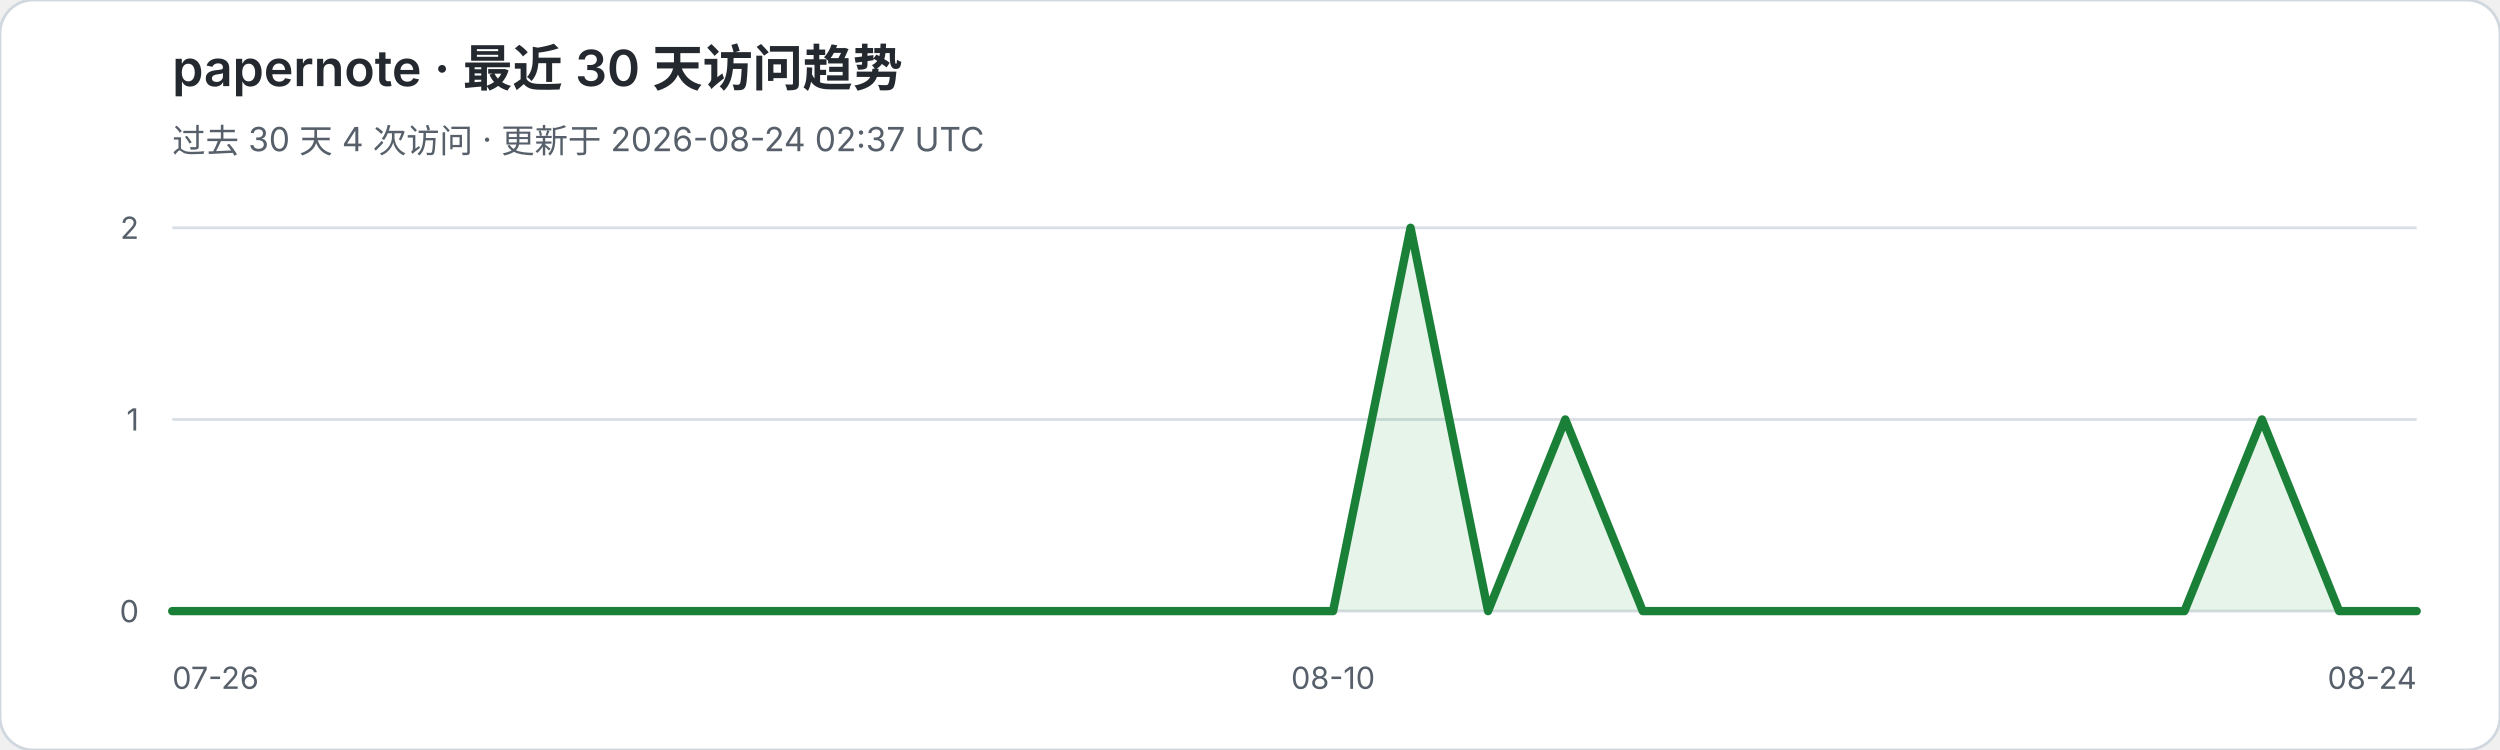
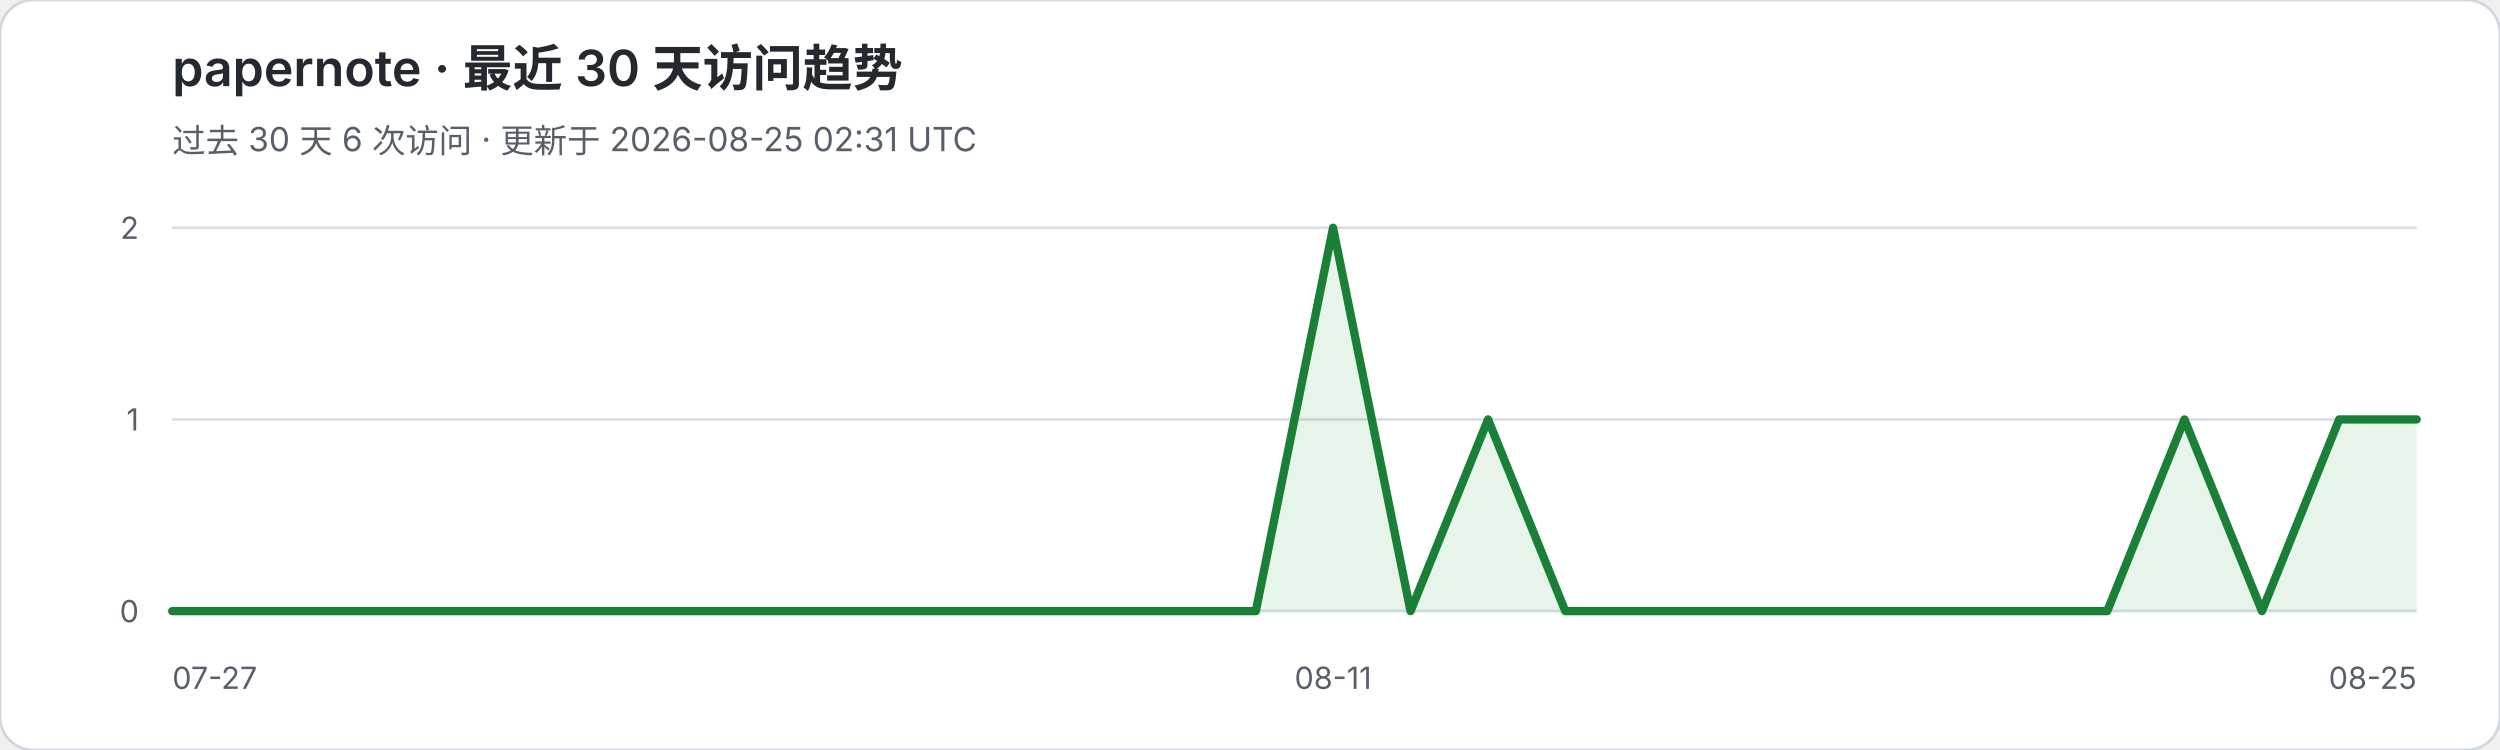
<svg xmlns="http://www.w3.org/2000/svg" width="900" height="270" viewBox="0 0 900 270" role="img" aria-labelledby="title desc">
  <rect width="900" height="270" rx="12" fill="#ffffff" stroke="#d0d7de" />
  <text x="62" y="31" fill="#24292f" font-family="-apple-system,BlinkMacSystemFont,Segoe UI,sans-serif" font-size="18" font-weight="600">papernote · 最近 30 天访问趋势</text>
-   <text x="62" y="55" fill="#57606a" font-family="-apple-system,BlinkMacSystemFont,Segoe UI,sans-serif" font-size="12">过去 30 天 4 次访问 · 更新于 2026-08-24 02:37 UTC</text>
+   <text x="62" y="55" fill="#57606a" font-family="-apple-system,BlinkMacSystemFont,Segoe UI,sans-serif" font-size="12">过去 30 天 6 次访问 · 更新于 2026-08-25 02:31 UTC</text>
  <g font-family="-apple-system,BlinkMacSystemFont,Segoe UI,sans-serif">
    <line x1="62" y1="82.0" x2="870" y2="82.0" stroke="#d8dee4" stroke-width="1" />
    <text x="50" y="86.0" text-anchor="end" fill="#57606a" font-size="11">2</text>
    <line x1="62" y1="151.0" x2="870" y2="151.0" stroke="#d8dee4" stroke-width="1" />
    <text x="50" y="155.0" text-anchor="end" fill="#57606a" font-size="11">1</text>
    <line x1="62" y1="220.0" x2="870" y2="220.0" stroke="#d8dee4" stroke-width="1" />
    <text x="50" y="224.0" text-anchor="end" fill="#57606a" font-size="11">0</text>
  </g>
-   <polygon points="62,220 62.0,220.0 89.9,220.0 117.7,220.0 145.6,220.0 173.4,220.0 201.3,220.0 229.2,220.0 257.0,220.0 284.9,220.0 312.8,220.0 340.6,220.0 368.5,220.0 396.3,220.0 424.2,220.0 452.1,220.0 479.9,220.0 507.8,82.0 535.7,220.0 563.5,151.0 591.4,220.0 619.2,220.0 647.1,220.0 675.0,220.0 702.8,220.0 730.7,220.0 758.6,220.0 786.4,220.0 814.3,151.0 842.1,220.0 870.0,220.0 870,220" fill="#2da44e" fill-opacity="0.12" />
-   <polyline points="62.0,220.0 89.9,220.0 117.7,220.0 145.6,220.0 173.4,220.0 201.3,220.0 229.2,220.0 257.0,220.0 284.9,220.0 312.8,220.0 340.6,220.0 368.5,220.0 396.3,220.0 424.2,220.0 452.1,220.0 479.9,220.0 507.8,82.0 535.7,220.0 563.5,151.0 591.4,220.0 619.2,220.0 647.1,220.0 675.0,220.0 702.8,220.0 730.7,220.0 758.6,220.0 786.4,220.0 814.3,151.0 842.1,220.0 870.0,220.0" fill="none" stroke="#1a7f37" stroke-width="3" stroke-linejoin="round" stroke-linecap="round" />
-   <text x="62" y="248" fill="#57606a" font-family="-apple-system,BlinkMacSystemFont,Segoe UI,sans-serif" font-size="11">07-26</text>
-   <text x="479.9" y="248" text-anchor="middle" fill="#57606a" font-family="-apple-system,BlinkMacSystemFont,Segoe UI,sans-serif" font-size="11">08-10</text>
-   <text x="870" y="248" text-anchor="end" fill="#57606a" font-family="-apple-system,BlinkMacSystemFont,Segoe UI,sans-serif" font-size="11">08-24</text>
+   <polygon points="62,220 62.0,220.0 89.9,220.0 117.7,220.0 145.6,220.0 173.4,220.0 201.3,220.0 229.2,220.0 257.0,220.0 284.9,220.0 312.8,220.0 340.6,220.0 368.5,220.0 396.3,220.0 424.2,220.0 452.1,220.0 479.9,82.0 507.8,220.0 535.7,151.0 563.5,220.0 591.4,220.0 619.2,220.0 647.1,220.0 675.0,220.0 702.8,220.0 730.7,220.0 758.6,220.0 786.4,151.0 814.3,220.0 842.1,151.0 870.0,151.0 870,220" fill="#2da44e" fill-opacity="0.12" />
+   <polyline points="62.0,220.0 89.9,220.0 117.7,220.0 145.6,220.0 173.4,220.0 201.3,220.0 229.2,220.0 257.0,220.0 284.9,220.0 312.8,220.0 340.6,220.0 368.5,220.0 396.3,220.0 424.2,220.0 452.1,220.0 479.9,82.0 507.8,220.0 535.7,151.0 563.5,220.0 591.4,220.0 619.2,220.0 647.1,220.0 675.0,220.0 702.8,220.0 730.7,220.0 758.6,220.0 786.4,151.0 814.3,220.0 842.1,151.0 870.0,151.0" fill="none" stroke="#1a7f37" stroke-width="3" stroke-linejoin="round" stroke-linecap="round" />
+   <text x="62" y="248" fill="#57606a" font-family="-apple-system,BlinkMacSystemFont,Segoe UI,sans-serif" font-size="11">07-27</text>
+   <text x="479.9" y="248" text-anchor="middle" fill="#57606a" font-family="-apple-system,BlinkMacSystemFont,Segoe UI,sans-serif" font-size="11">08-11</text>
+   <text x="870" y="248" text-anchor="end" fill="#57606a" font-family="-apple-system,BlinkMacSystemFont,Segoe UI,sans-serif" font-size="11">08-25</text>
</svg>
